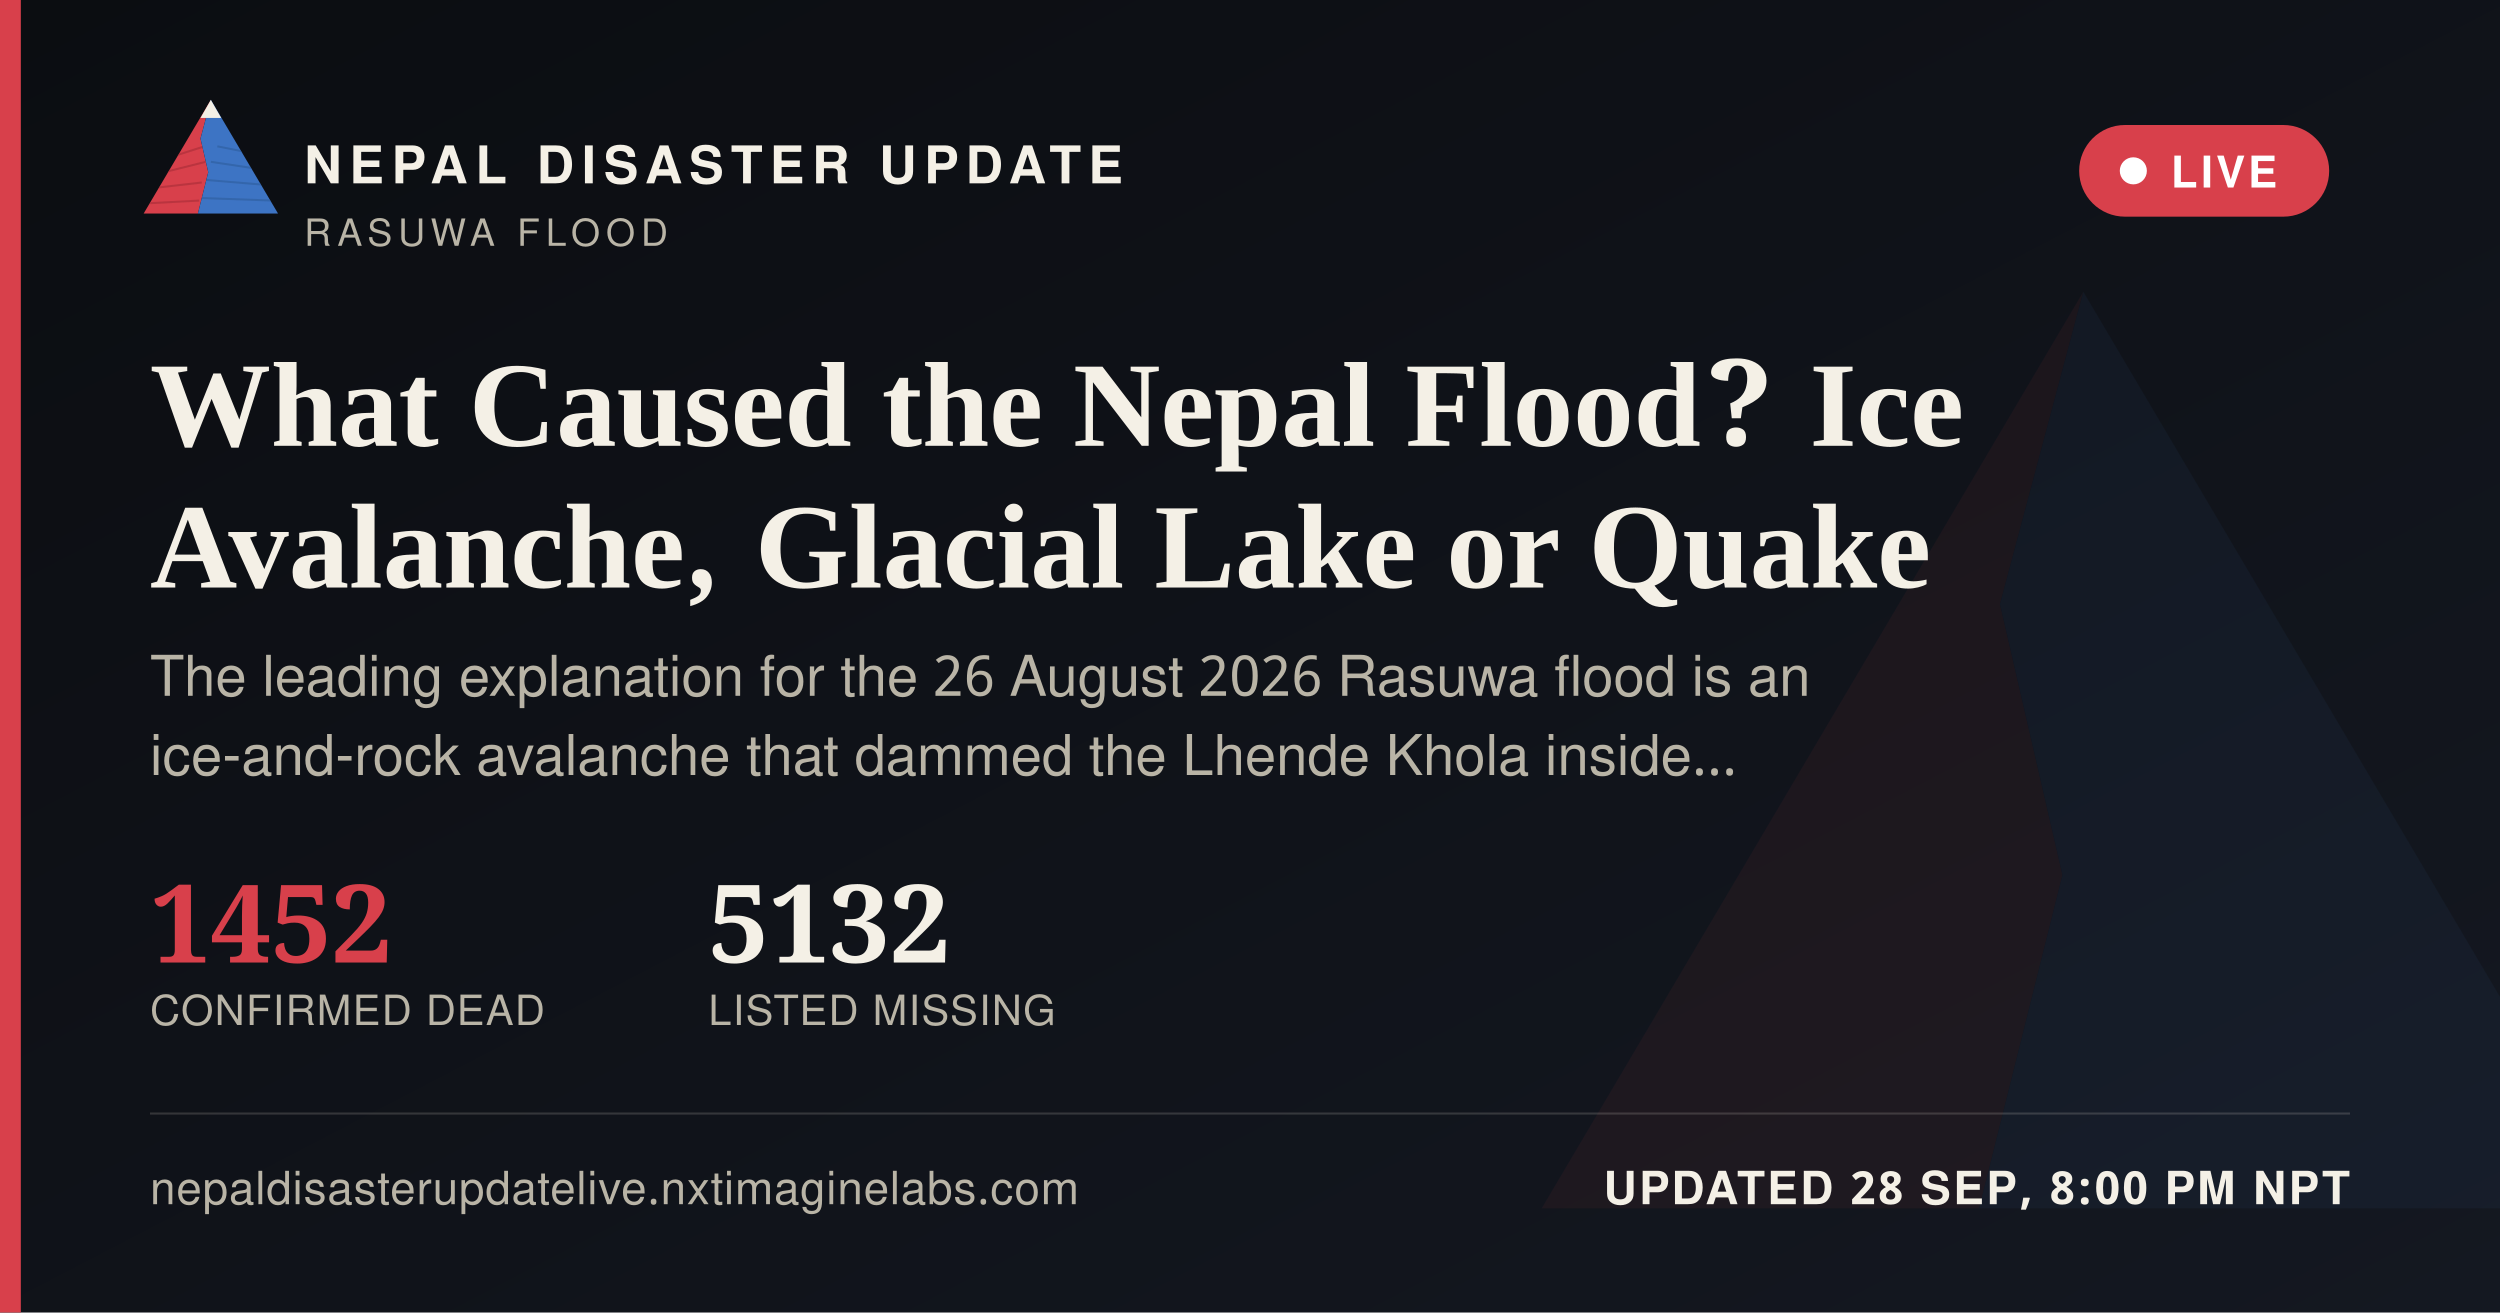
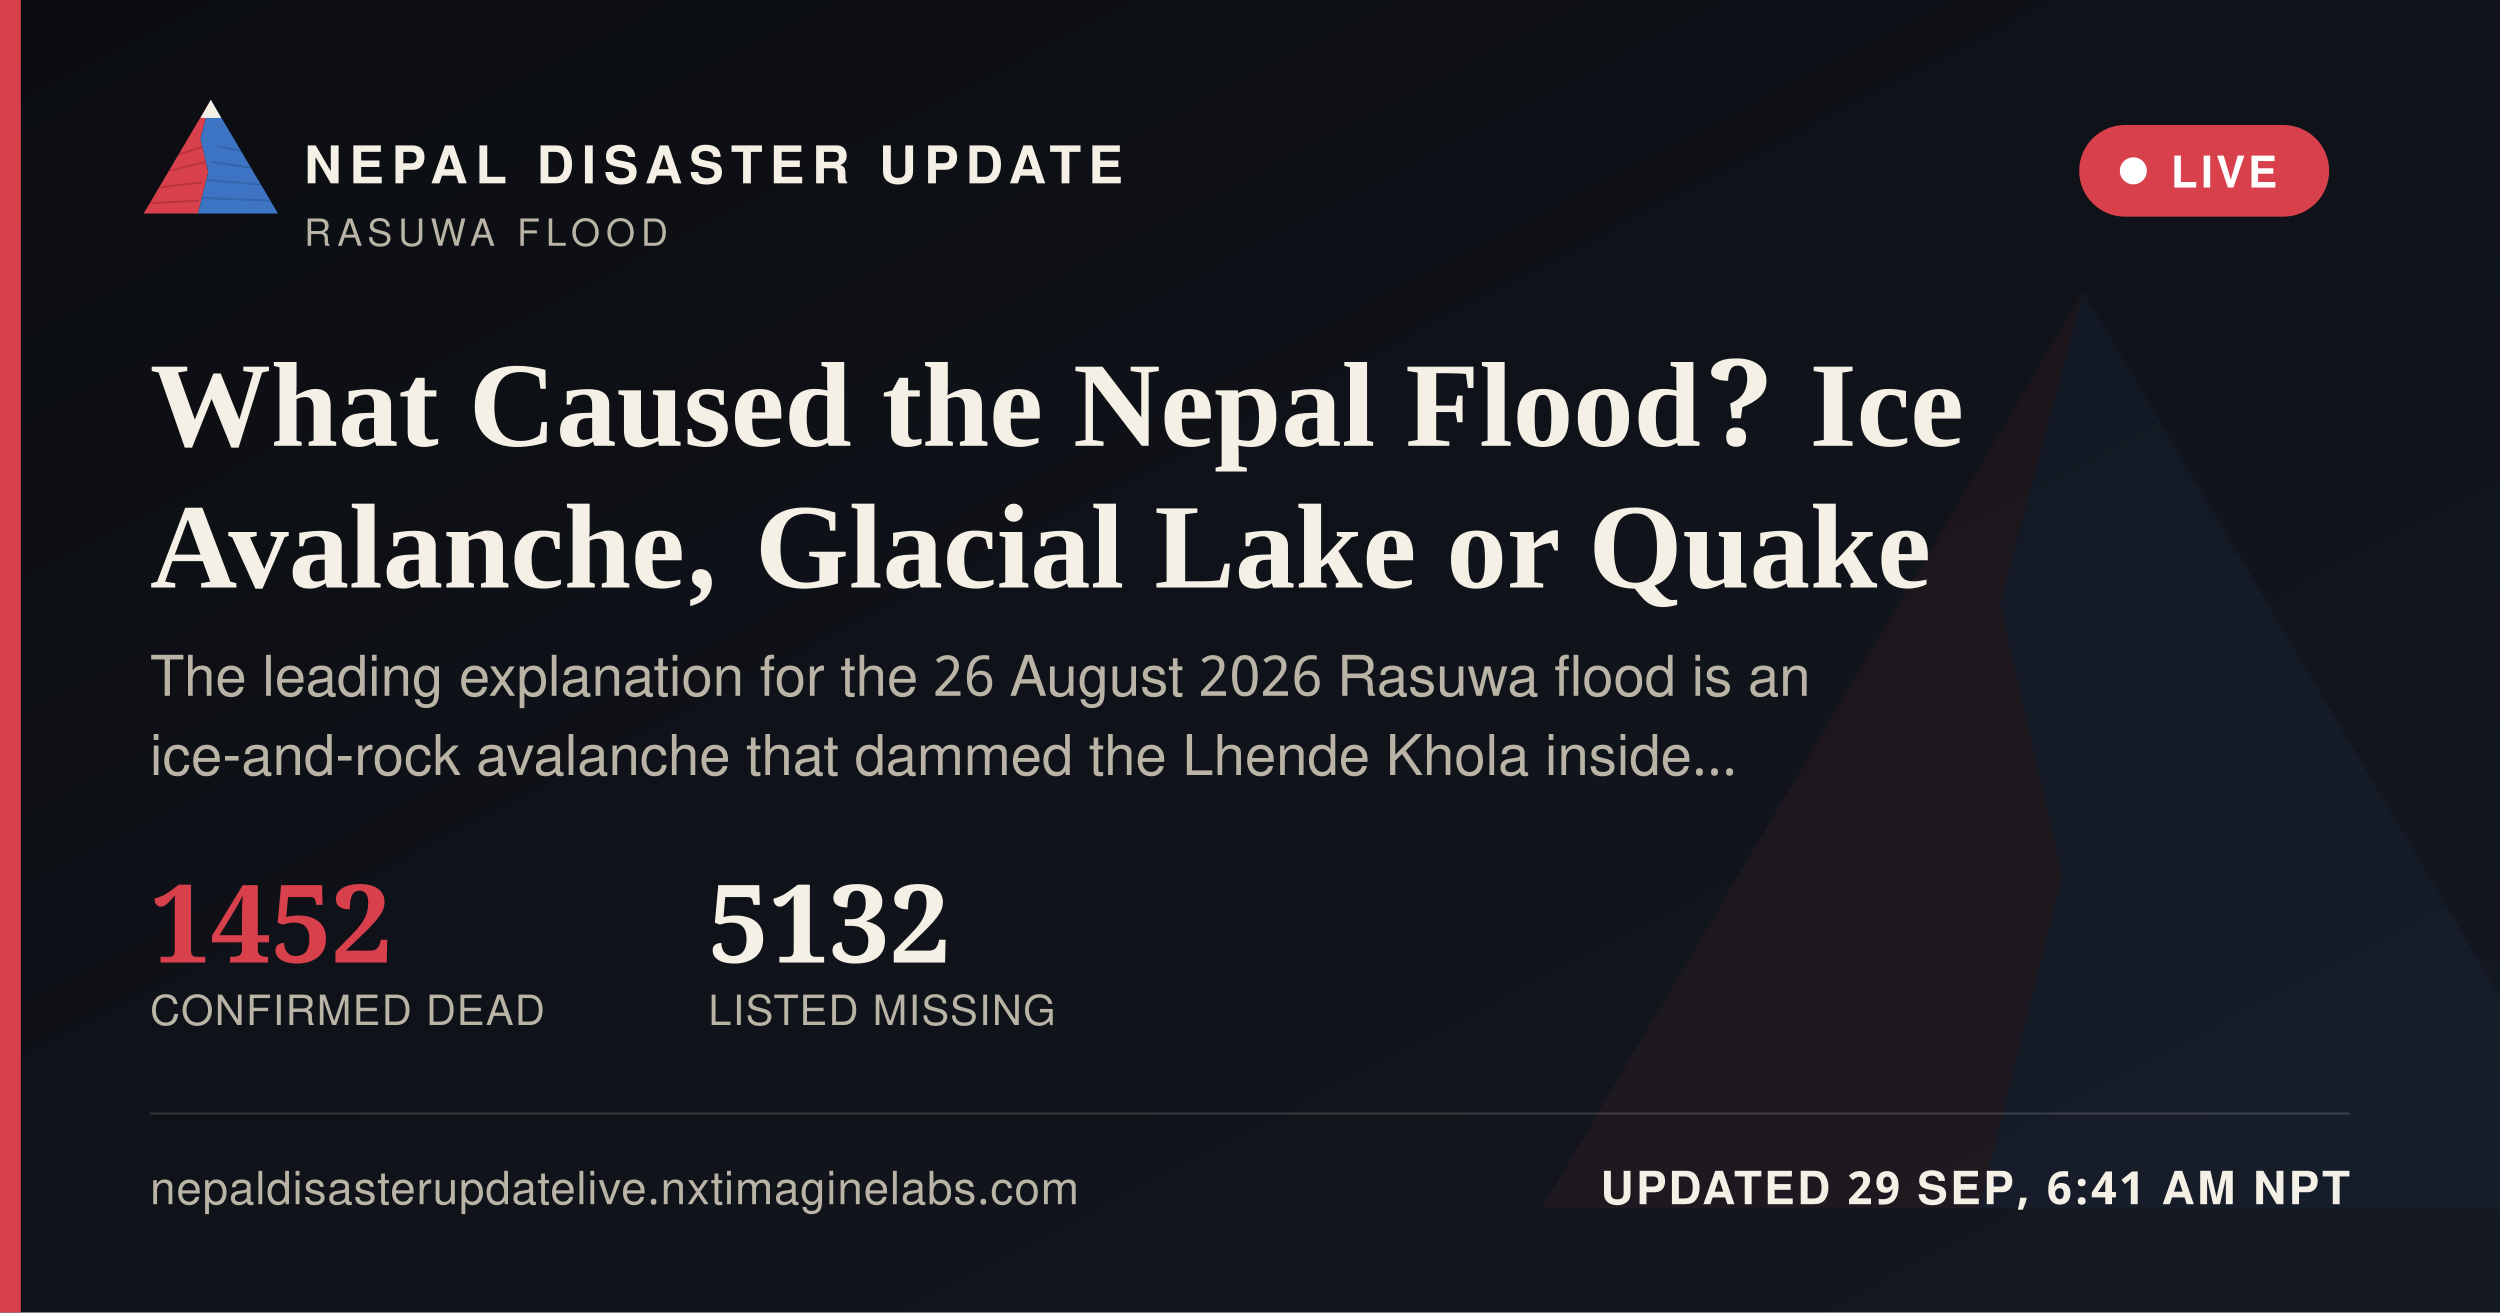
<svg xmlns="http://www.w3.org/2000/svg" width="1200" height="630" viewBox="0 0 1200 630">
  <defs>
    <linearGradient id="ogbg" x1="0" y1="0" x2="1" y2="1">
      <stop offset="0" stop-color="#0B0D11" />
      <stop offset="1" stop-color="#141821" />
    </linearGradient>
  </defs>
  <rect width="1200" height="630" fill="url(#ogbg)" />
  <g transform="translate(700,60) scale(5)" opacity="0.06">
    <polygon points="60,16 52,46 58,72 50,104 8,104" fill="#D8404B" />
    <polygon points="60,16 112,104 50,104 58,72 52,46" fill="#3D74C4" />
  </g>
  <rect x="0" y="0" width="10" height="630" fill="#D8404B" />
  <g transform="translate(64,38) scale(0.62)">
    <g>
      <defs>
        <clipPath id="ogLc">
          <polygon points="60,16 52,46 58,72 50,104 8,104" />
        </clipPath>
        <clipPath id="ogRc">
          <polygon points="60,16 112,104 50,104 58,72 52,46" />
        </clipPath>
      </defs>
      <polygon points="60,16 52,46 58,72 50,104 8,104" fill="#D8404B" />
      <g clip-path="url(#ogLc)" stroke="#A32A34" stroke-width="1.6" fill="none" opacity="0.55">
        <path d="M30,60 L55,52" />
        <path d="M24,72 L56,64" />
        <path d="M18,84 L53,80" />
        <path d="M13,96 L51,94" />
      </g>
      <polygon points="60,16 112,104 50,104 58,72 52,46" fill="#3D74C4" />
      <g clip-path="url(#ogRc)" stroke="#2A5793" stroke-width="1.6" fill="none" opacity="0.5">
        <path d="M65,52 L95,58" />
        <path d="M60,64 L100,70" />
        <path d="M56,78 L104,82" />
        <path d="M52,92 L108,94" />
      </g>
      <polygon points="60,16 52,30 68,30" fill="#F4F0E6" />
    </g>
  </g>
  <text x="146" y="88" font-family="'Public Sans', 'Noto Sans Devanagari', 'Helvetica Neue', Helvetica, Arial, sans-serif" font-size="25" font-weight="800" letter-spacing="3.6" fill="#F4F0E6">NEPAL DISASTER UPDATE</text>
  <text x="146" y="118" font-family="'Public Sans', 'Noto Sans Devanagari', 'Helvetica Neue', Helvetica, Arial, sans-serif" font-size="18" letter-spacing="2.8" fill="#B9B4A6">RASUWA FLOOD</text>
  <g>
    <rect x="998" y="60" width="120" height="44" rx="22" fill="#D8404B" stroke="none" />
    <circle cx="1024" cy="82" r="6.5" fill="#FFFFFF" />
    <text x="1042" y="90" font-family="'Public Sans', 'Noto Sans Devanagari', 'Helvetica Neue', Helvetica, Arial, sans-serif" font-size="21" font-weight="700" letter-spacing="1.6" fill="#FFFFFF">LIVE</text>
  </g>
  <text x="72" y="214" font-family="Newsreader, 'Noto Serif Devanagari', Georgia, 'Times New Roman', serif" font-size="58" font-weight="600" fill="#F4F0E6">What Caused the Nepal Flood? Ice</text>
  <text x="72" y="282" font-family="Newsreader, 'Noto Serif Devanagari', Georgia, 'Times New Roman', serif" font-size="58" font-weight="600" fill="#F4F0E6">Avalanche, Glacial Lake or Quake</text>
  <text x="72" y="334" font-family="'Public Sans', 'Noto Sans Devanagari', 'Helvetica Neue', Helvetica, Arial, sans-serif" font-size="27" fill="#B9B4A6">The leading explanation for the 26 August 2026 Rasuwa flood is an</text>
  <text x="72" y="372" font-family="'Public Sans', 'Noto Sans Devanagari', 'Helvetica Neue', Helvetica, Arial, sans-serif" font-size="27" fill="#B9B4A6">ice-and-rock avalanche that dammed the Lhende Khola inside…</text>
  <g transform="translate(72,462)">
    <text x="0" y="0" font-family="Newsreader, 'Noto Serif Devanagari', Georgia, 'Times New Roman', serif" font-size="52" font-weight="600" fill="#D8404B">1452</text>
    <text x="0" y="30" font-family="'Public Sans', 'Noto Sans Devanagari', 'Helvetica Neue', Helvetica, Arial, sans-serif" font-size="20" letter-spacing="0.6" fill="#B9B4A6">CONFIRMED DEAD</text>
    <text x="268" y="0" font-family="Newsreader, 'Noto Serif Devanagari', Georgia, 'Times New Roman', serif" font-size="52" font-weight="600" fill="#F4F0E6">5132</text>
    <text x="268" y="30" font-family="'Public Sans', 'Noto Sans Devanagari', 'Helvetica Neue', Helvetica, Arial, sans-serif" font-size="20" letter-spacing="0.6" fill="#B9B4A6">LISTED MISSING</text>
  </g>
  <rect x="72" y="534" width="1056" height="1" fill="rgba(244,240,230,0.16)" />
  <text x="72" y="578" font-family="'Public Sans', 'Noto Sans Devanagari', 'Helvetica Neue', Helvetica, Arial, sans-serif" font-size="22" fill="#B9B4A6" letter-spacing="0.4">nepaldisasterupdatelive.nxtimaginelabs.com</text>
-   <text x="1128" y="578" text-anchor="end" font-family="'Public Sans', 'Noto Sans Devanagari', 'Helvetica Neue', Helvetica, Arial, sans-serif" font-size="22" font-weight="700" letter-spacing="1.2" fill="#F4F0E6">UPDATED 28 SEP, 8:00 PM NPT</text>
+   <text x="1128" y="578" text-anchor="end" font-family="'Public Sans', 'Noto Sans Devanagari', 'Helvetica Neue', Helvetica, Arial, sans-serif" font-size="22" font-weight="700" letter-spacing="1.2" fill="#F4F0E6">UPDATED 29 SEP, 6:41 AM NPT</text>
</svg>
